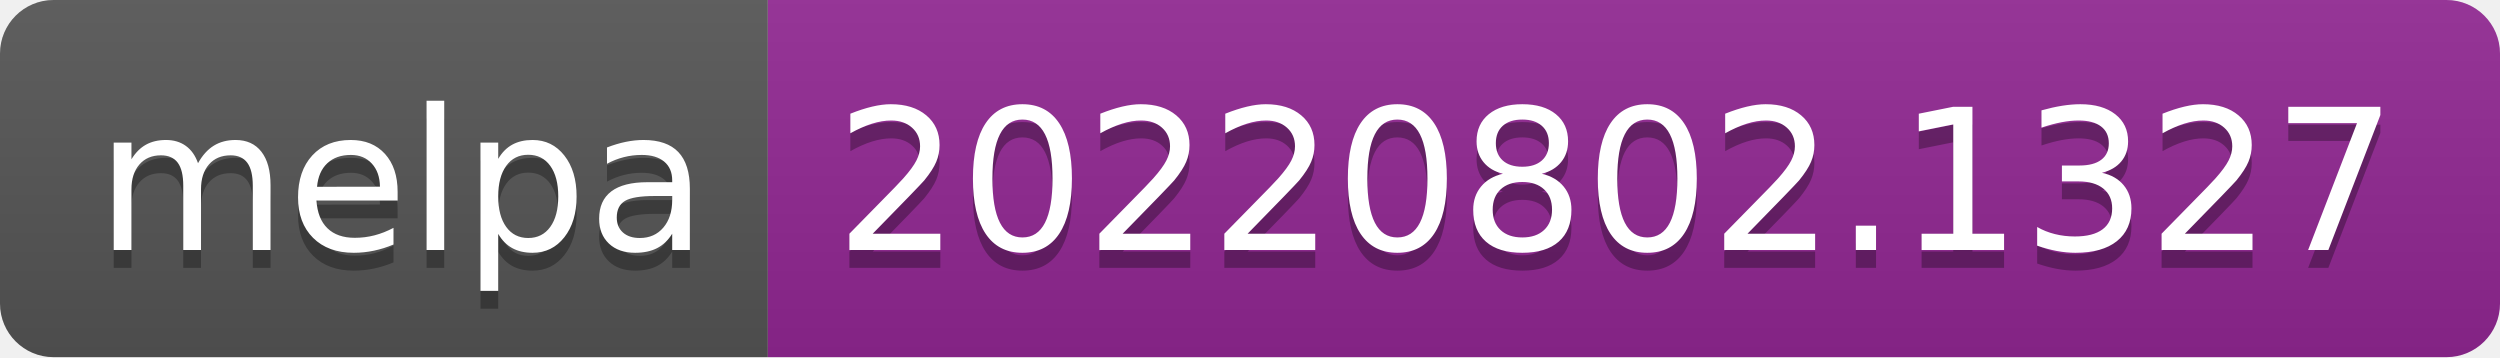
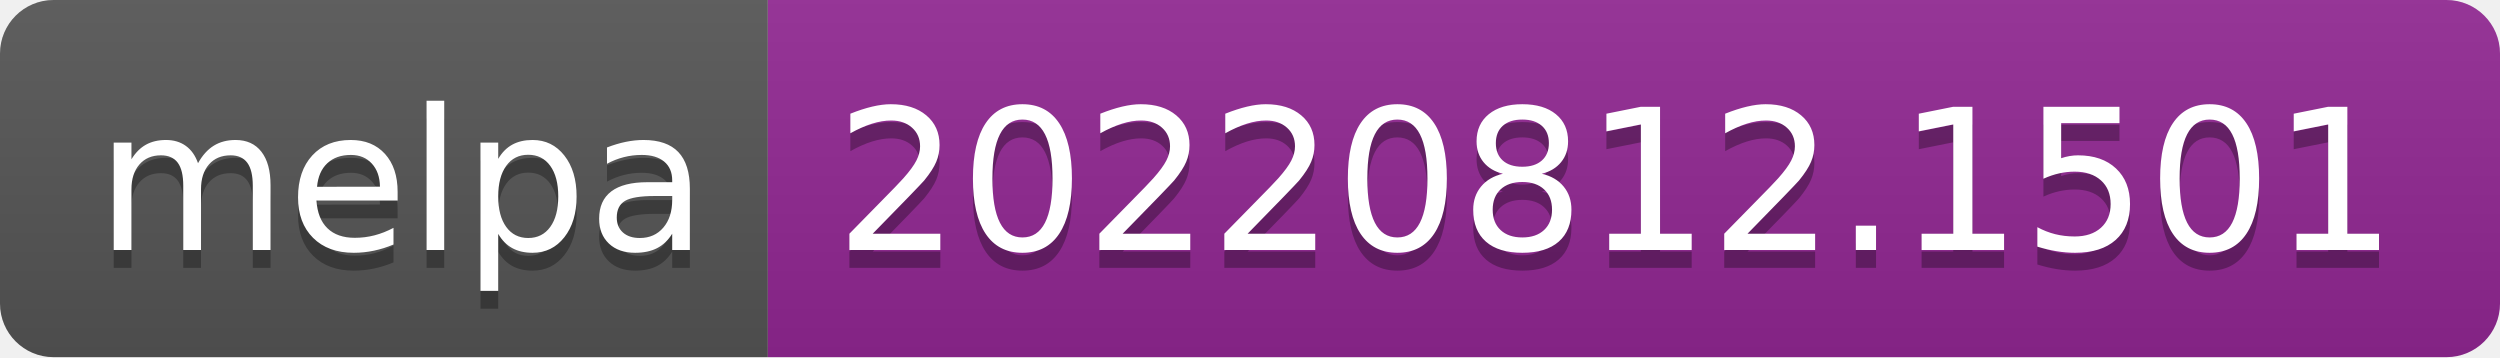
- <svg xmlns="http://www.w3.org/2000/svg" width="140" height="20" role="img" aria-label="melpa: 20220802.1327">
+ <svg xmlns="http://www.w3.org/2000/svg" width="140" height="20" role="img" aria-label="melpa: 20220812.1501">
  <linearGradient id="s" x2="0" y2="100%">
    <stop offset="0" stop-color="#bbb" stop-opacity=".1" />
    <stop offset="1" stop-opacity=".1" />
  </linearGradient>
  <clipPath id="r">
    <rect width="140" height="20" rx="3" fill="#fff" />
  </clipPath>
  <g clip-path="url(#r)">
    <rect width="43" height="20" fill="#555" />
    <rect x="43" width="97" height="20" fill="#922793" />
    <rect width="140" height="20" fill="url(#s)" />
  </g>
  <g fill="#fff" text-anchor="middle" font-family="Verdana,Geneva,DejaVu Sans,sans-serif" text-rendering="geometricPrecision" font-size="110">
    <text aria-hidden="true" x="225" y="150" fill="#010101" fill-opacity=".3" transform="scale(.1)" textLength="330">melpa</text>
    <text x="225" y="140" transform="scale(.1)" fill="#fff" textLength="330">melpa</text>
-     <text aria-hidden="true" x="905" y="150" fill="#010101" fill-opacity=".3" transform="scale(.1)" textLength="870">20220802.1327</text>
-     <text x="905" y="140" transform="scale(.1)" fill="#fff" textLength="870">20220802.1327</text>
+     <text aria-hidden="true" x="905" y="150" fill="#010101" fill-opacity=".3" transform="scale(.1)" textLength="870">20220812.1501</text>
+     <text x="905" y="140" transform="scale(.1)" fill="#fff" textLength="870">20220812.1501</text>
  </g>
</svg>
